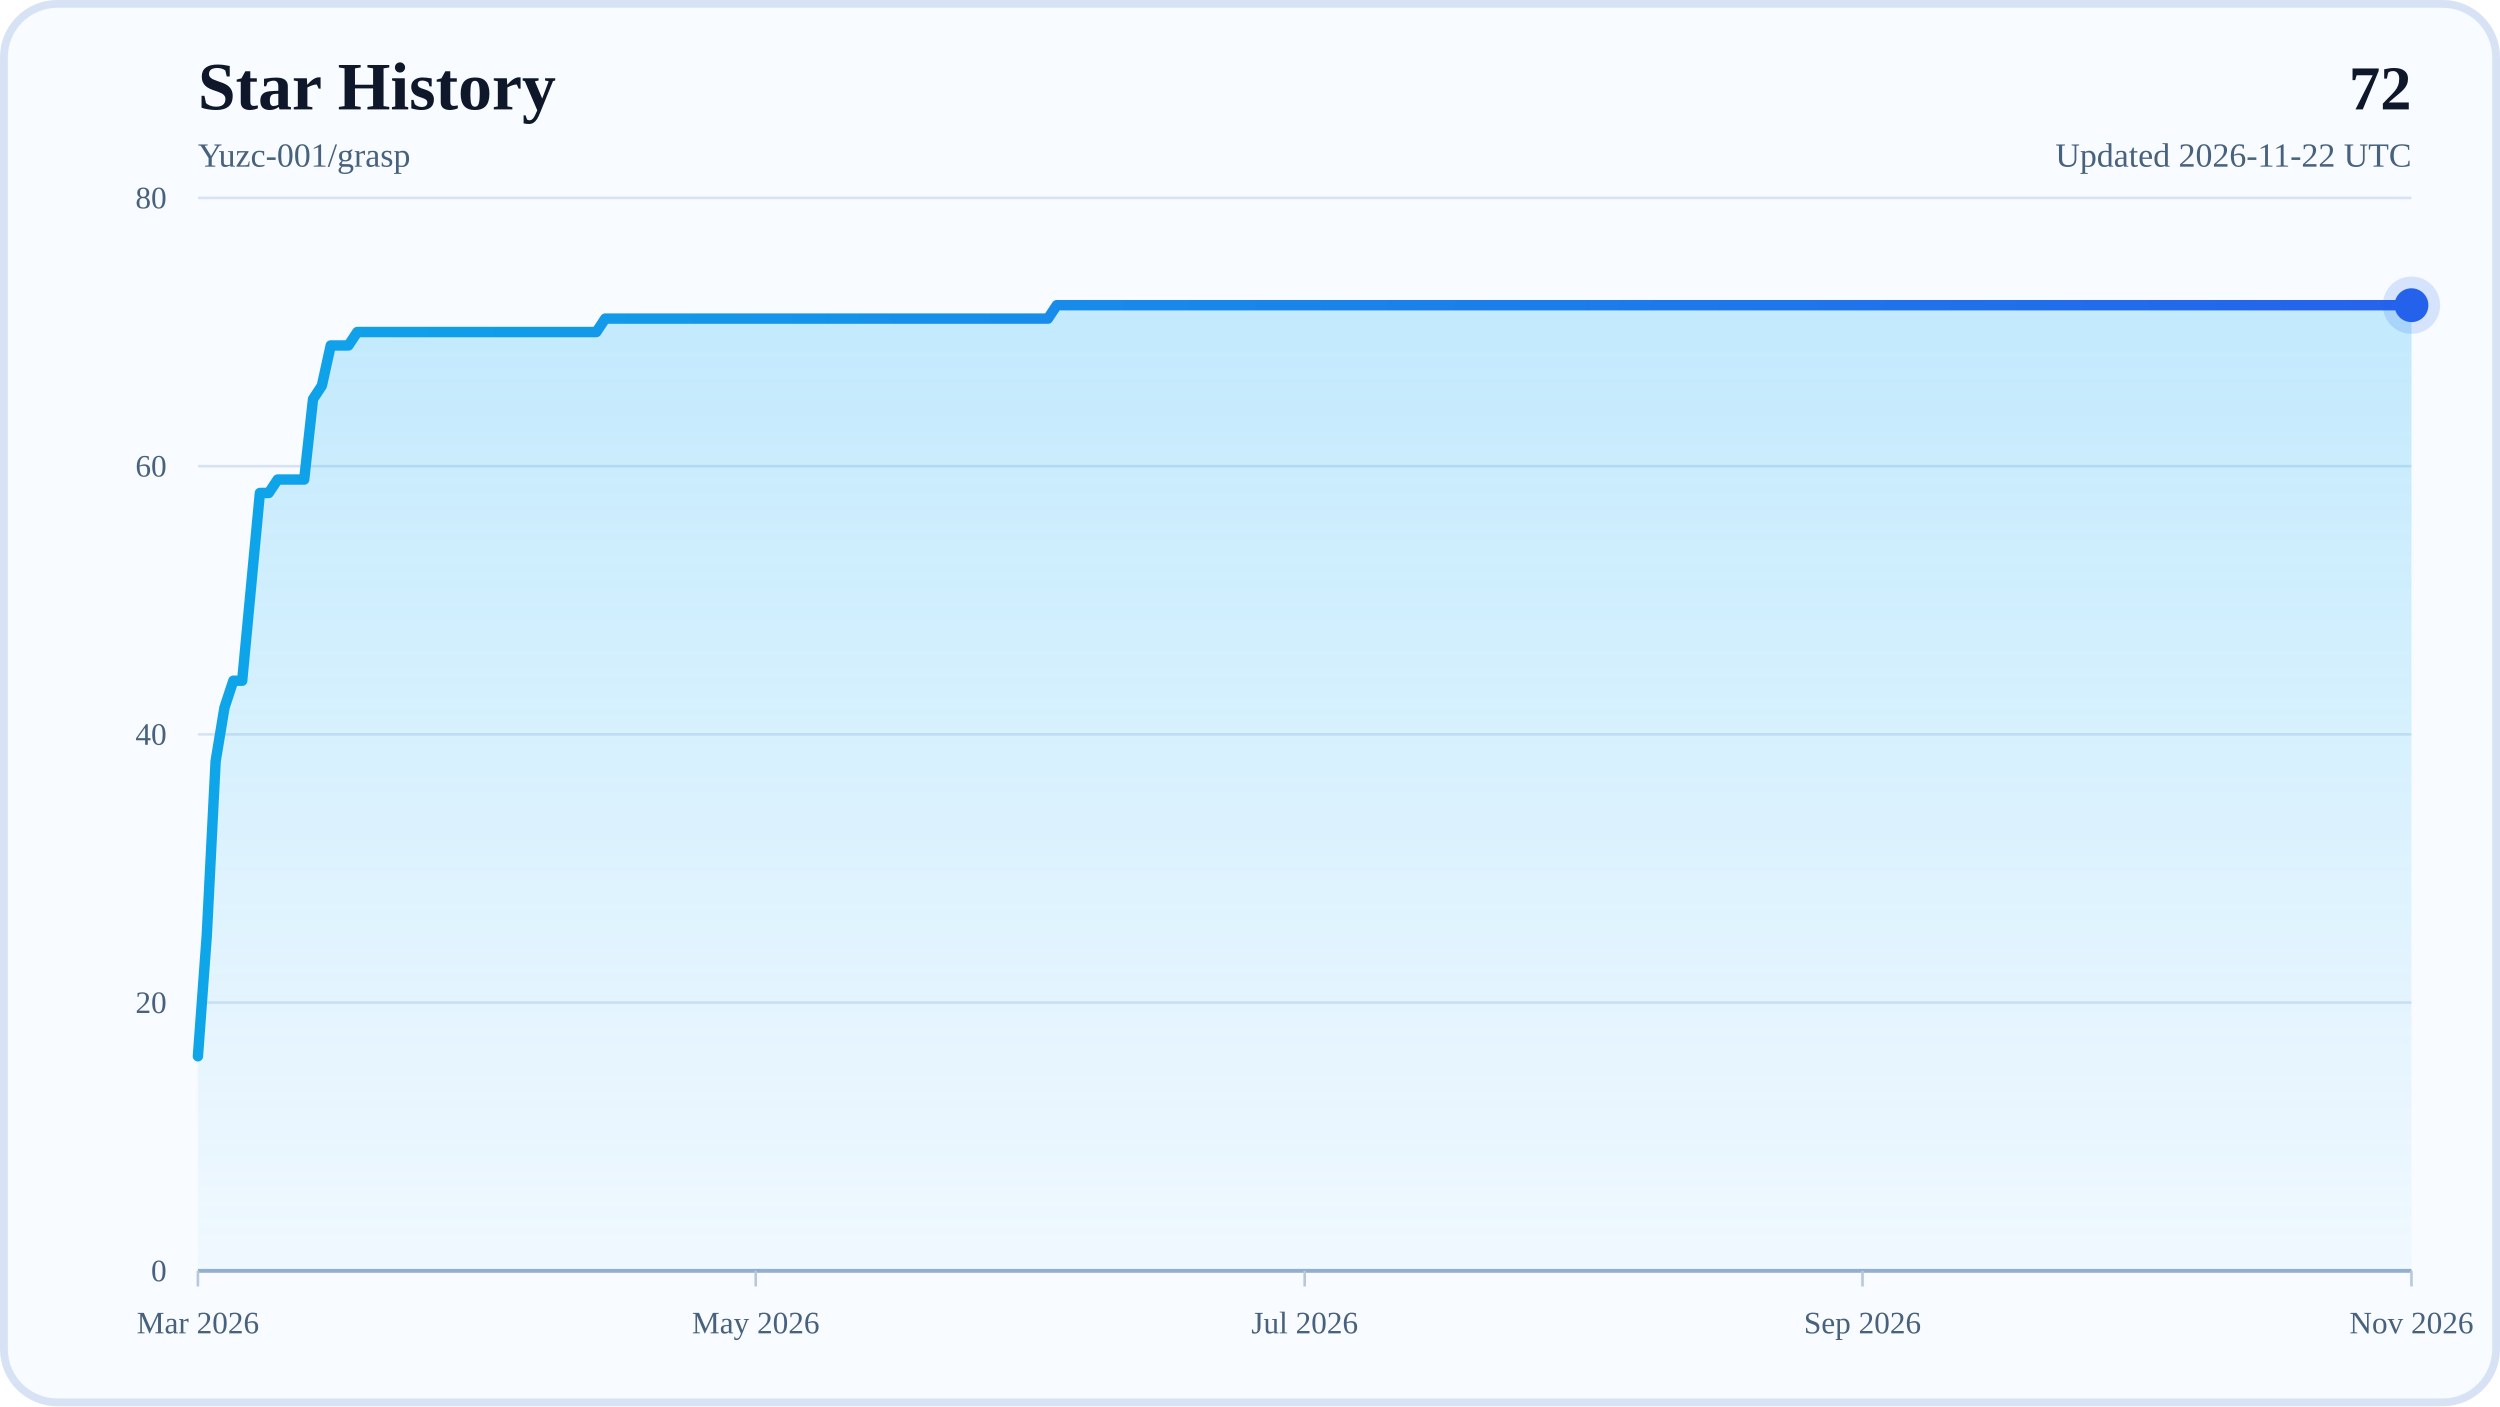
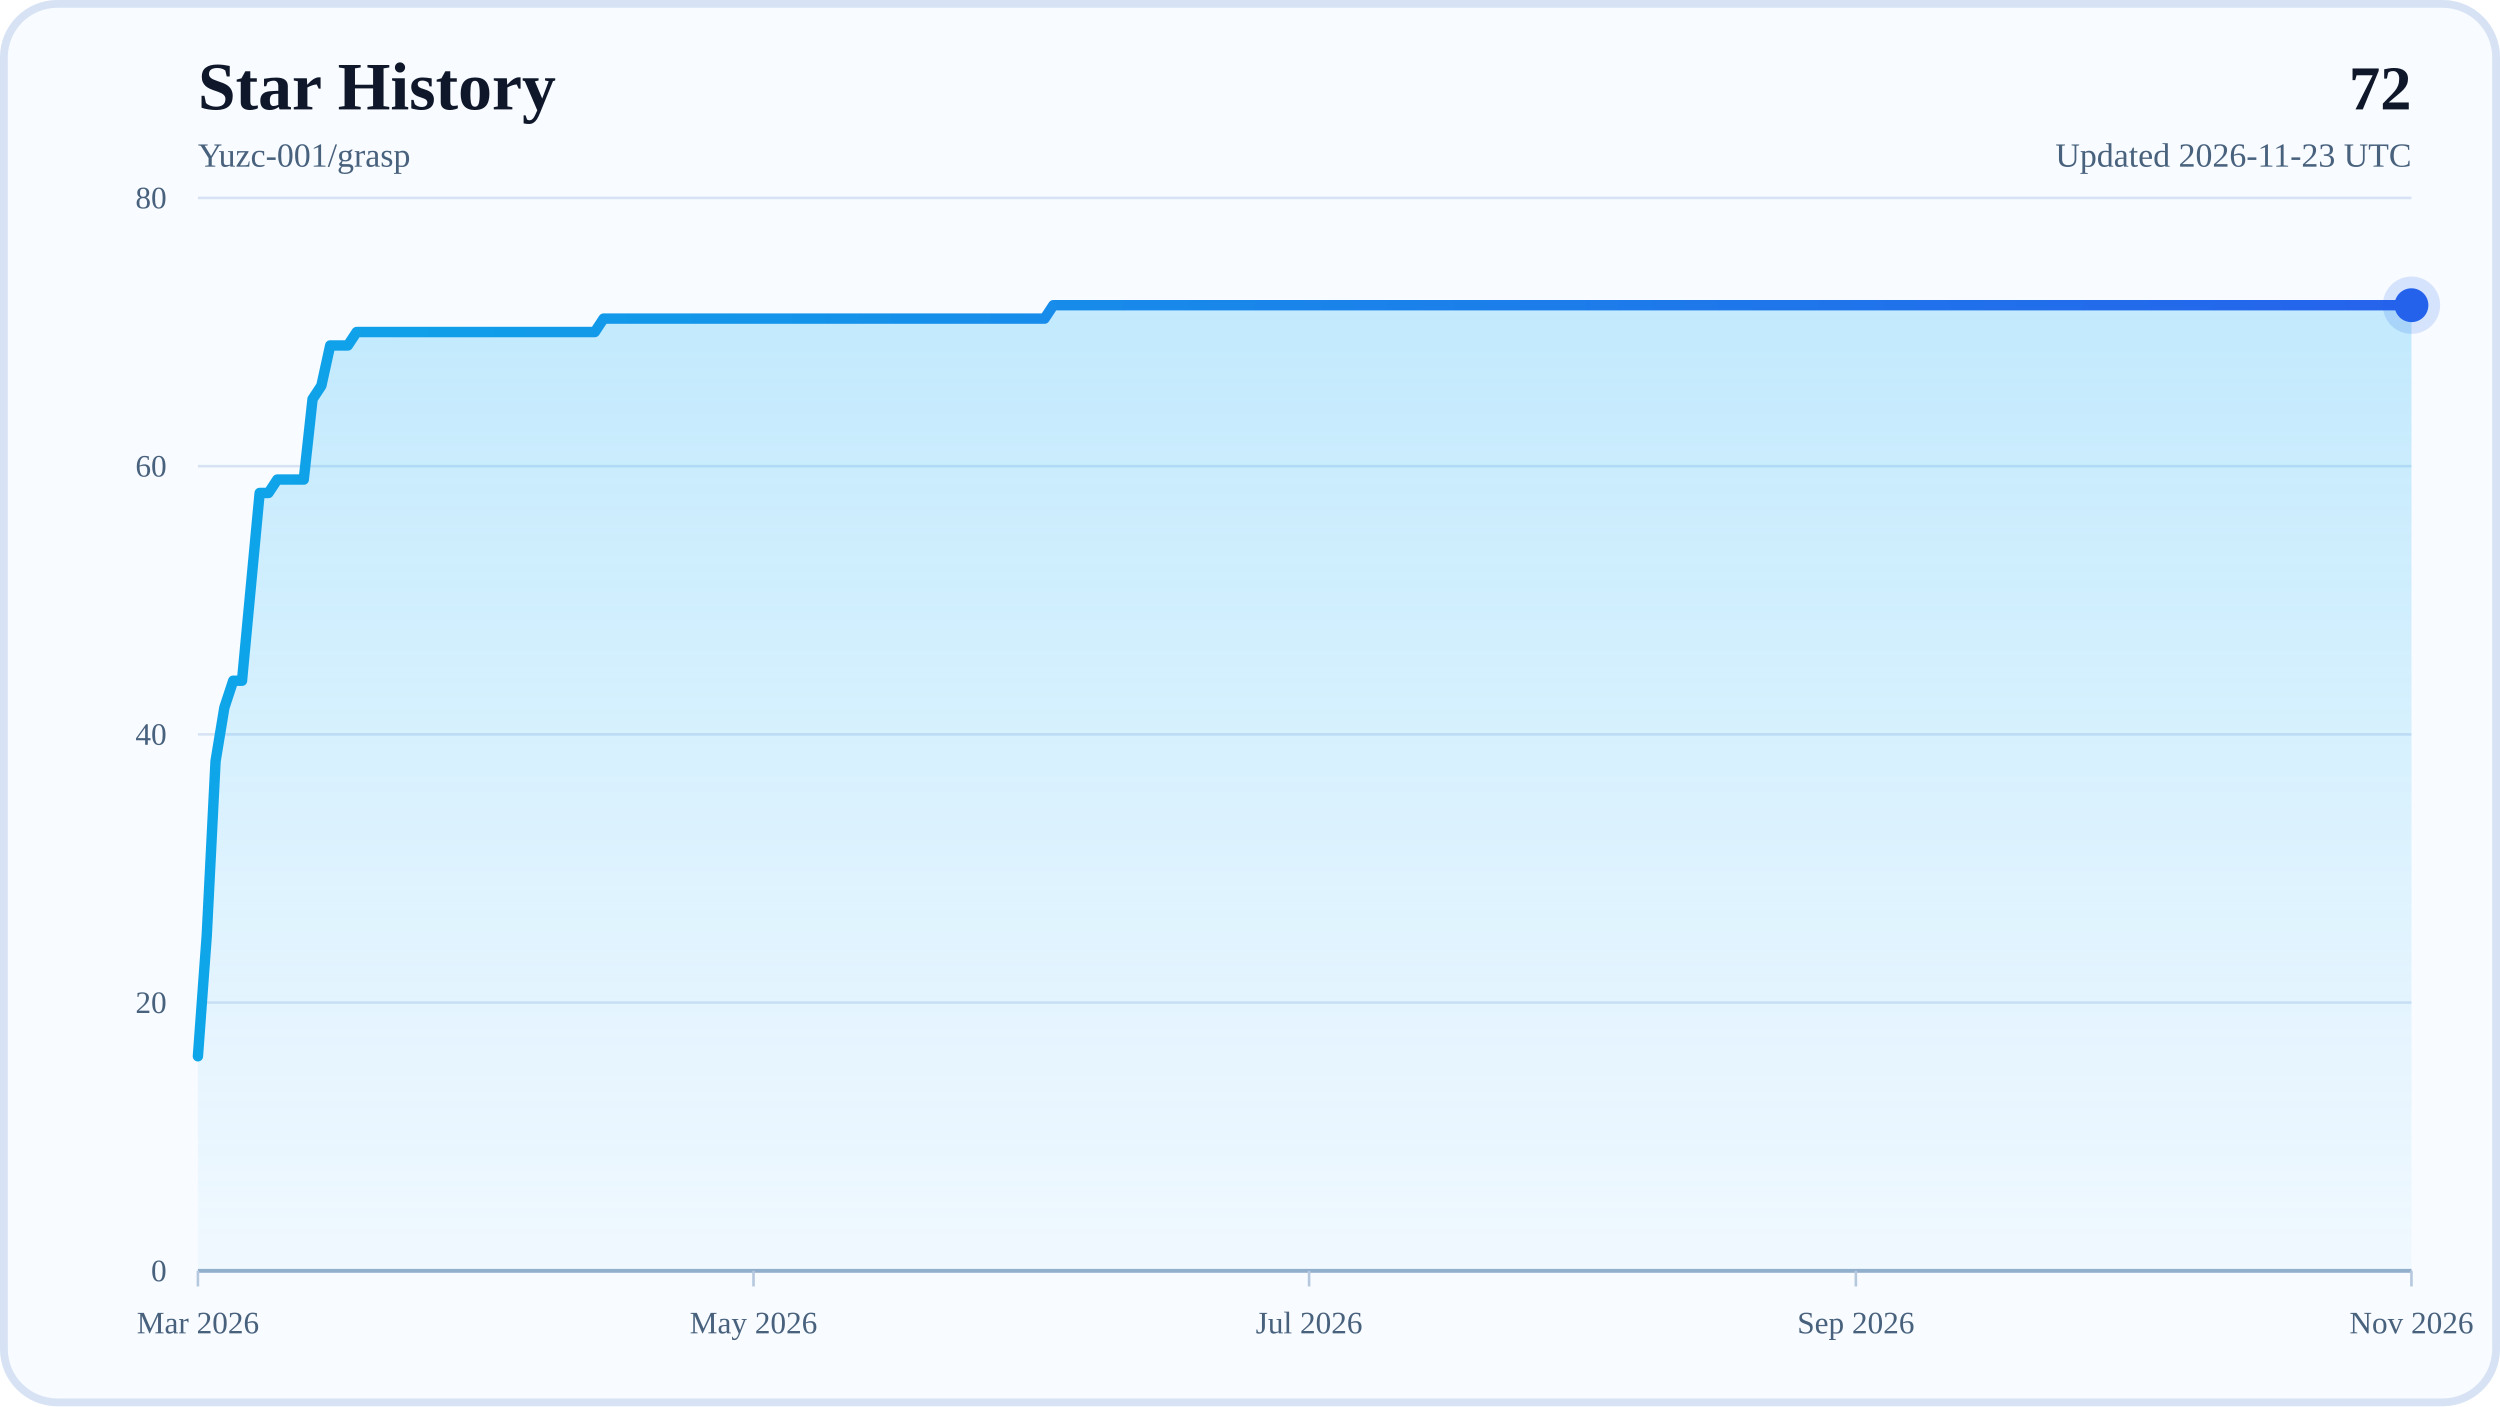
<svg xmlns="http://www.w3.org/2000/svg" width="960" height="540" viewBox="0 0 960 540" role="img" aria-labelledby="title desc">
  <defs>
    <linearGradient id="areaFill" x1="0" y1="0" x2="0" y2="1">
      <stop offset="0%" stop-color="#38BDF8" stop-opacity="0.28" />
      <stop offset="100%" stop-color="#38BDF8" stop-opacity="0.04" />
    </linearGradient>
    <linearGradient id="lineStroke" x1="0" y1="0" x2="1" y2="0">
      <stop offset="0%" stop-color="#0EA5E9" />
      <stop offset="100%" stop-color="#2563EB" />
    </linearGradient>
  </defs>
  <rect x="0" y="0" width="960" height="540" rx="22" fill="#F8FBFF" />
  <rect x="1.5" y="1.5" width="957" height="537" rx="20.5" fill="none" stroke="#D7E3F4" stroke-width="3" />
  <text x="76" y="42" font-size="26" font-weight="700" fill="#0F172A">Star History</text>
  <text x="76" y="64" font-size="13" fill="#48617D">Yuzc-001/grasp</text>
  <text x="926" y="42" text-anchor="end" font-size="24" font-weight="700" fill="#0F172A">72</text>
-   <text x="926" y="64" text-anchor="end" font-size="13" fill="#48617D">Updated 2026-11-22 UTC</text>
+   <text x="926" y="64" text-anchor="end" font-size="13" fill="#48617D">Updated 2026-11-23 UTC</text>
  <line x1="76" y1="488" x2="926" y2="488" stroke="#D7E3F4" stroke-width="1" />
  <text x="64" y="492" text-anchor="end" font-size="12" fill="#48617D">0</text>
  <line x1="76" y1="385" x2="926" y2="385" stroke="#D7E3F4" stroke-width="1" />
  <text x="64" y="389" text-anchor="end" font-size="12" fill="#48617D">20</text>
  <line x1="76" y1="282" x2="926" y2="282" stroke="#D7E3F4" stroke-width="1" />
  <text x="64" y="286" text-anchor="end" font-size="12" fill="#48617D">40</text>
  <line x1="76" y1="179" x2="926" y2="179" stroke="#D7E3F4" stroke-width="1" />
  <text x="64" y="183" text-anchor="end" font-size="12" fill="#48617D">60</text>
  <line x1="76" y1="76" x2="926" y2="76" stroke="#D7E3F4" stroke-width="1" />
  <text x="64" y="80" text-anchor="end" font-size="12" fill="#48617D">80</text>
  <line x1="76" y1="488" x2="926" y2="488" stroke="#94AFCB" stroke-width="1.5" />
  <line x1="76" y1="488" x2="76" y2="494" stroke="#B6C8DE" stroke-width="1" />
  <text x="76" y="512" text-anchor="middle" font-size="12" fill="#48617D">Mar 2026</text>
-   <line x1="290.2" y1="488" x2="290.2" y2="494" stroke="#B6C8DE" stroke-width="1" />
-   <text x="290.2" y="512" text-anchor="middle" font-size="12" fill="#48617D">May 2026</text>
-   <line x1="501" y1="488" x2="501" y2="494" stroke="#B6C8DE" stroke-width="1" />
-   <text x="501" y="512" text-anchor="middle" font-size="12" fill="#48617D">Jul 2026</text>
-   <line x1="715.2" y1="488" x2="715.2" y2="494" stroke="#B6C8DE" stroke-width="1" />
-   <text x="715.2" y="512" text-anchor="middle" font-size="12" fill="#48617D">Sep 2026</text>
+   <line x1="289.35" y1="488" x2="289.35" y2="494" stroke="#B6C8DE" stroke-width="1" />
+   <text x="289.35" y="512" text-anchor="middle" font-size="12" fill="#48617D">May 2026</text>
+   <line x1="502.69" y1="488" x2="502.69" y2="494" stroke="#B6C8DE" stroke-width="1" />
+   <text x="502.69" y="512" text-anchor="middle" font-size="12" fill="#48617D">Jul 2026</text>
+   <line x1="712.65" y1="488" x2="712.65" y2="494" stroke="#B6C8DE" stroke-width="1" />
+   <text x="712.65" y="512" text-anchor="middle" font-size="12" fill="#48617D">Sep 2026</text>
  <line x1="926" y1="488" x2="926" y2="494" stroke="#B6C8DE" stroke-width="1" />
  <text x="926" y="512" text-anchor="middle" font-size="12" fill="#48617D">Nov 2026</text>
-   <polygon points="76,488 76,405.6 79.4,359.25 82.8,292.3 86.2,271.7 89.6,261.4 93,261.4 96.4,225.35 99.8,189.3 103.2,189.3 106.6,184.15 110,184.15 113.4,184.15 116.8,184.15 120.2,153.25 123.6,148.1 127,132.65 130.4,132.65 133.8,132.65 137.2,127.5 140.6,127.5 144,127.5 147.4,127.5 150.8,127.5 154.2,127.5 157.6,127.5 161,127.5 164.4,127.5 167.8,127.5 171.2,127.5 174.6,127.5 178,127.5 181.4,127.5 184.8,127.5 188.2,127.5 191.6,127.5 195,127.5 198.4,127.5 201.8,127.5 205.2,127.5 208.6,127.5 212,127.5 215.4,127.5 218.8,127.5 222.2,127.5 225.6,127.5 229,127.5 232.4,122.35 235.8,122.35 239.2,122.35 242.6,122.35 246,122.35 249.4,122.35 252.8,122.35 256.2,122.35 259.6,122.35 263,122.35 266.4,122.35 269.8,122.35 273.2,122.35 276.6,122.35 280,122.35 283.4,122.35 286.8,122.35 290.2,122.35 293.6,122.35 297,122.35 300.4,122.35 303.8,122.35 307.2,122.35 310.6,122.35 314,122.35 317.4,122.35 320.8,122.35 324.2,122.35 327.6,122.35 331,122.35 334.4,122.35 337.8,122.35 341.2,122.35 344.6,122.35 348,122.35 351.4,122.35 354.8,122.35 358.2,122.35 361.6,122.35 365,122.35 368.4,122.35 371.8,122.35 375.2,122.35 378.6,122.35 382,122.35 385.4,122.35 388.8,122.35 392.2,122.35 395.6,122.35 399,122.35 402.4,122.35 405.8,117.2 409.2,117.2 412.6,117.2 416,117.2 419.4,117.2 422.8,117.2 426.2,117.2 429.6,117.2 433,117.2 436.4,117.2 439.8,117.2 443.2,117.2 446.6,117.2 450,117.2 453.4,117.2 456.8,117.2 460.2,117.2 463.6,117.2 467,117.2 470.4,117.2 473.8,117.2 477.2,117.2 480.6,117.2 484,117.2 487.4,117.2 490.8,117.2 494.2,117.2 497.6,117.2 501,117.2 504.4,117.2 507.8,117.2 511.2,117.2 514.6,117.2 518,117.2 521.4,117.2 524.8,117.2 528.2,117.2 531.6,117.2 535,117.2 538.4,117.2 541.8,117.2 545.2,117.2 548.6,117.2 552,117.2 555.4,117.2 558.8,117.2 562.2,117.2 565.6,117.2 569,117.2 572.4,117.2 575.8,117.2 579.2,117.2 582.6,117.2 586,117.2 589.4,117.2 592.8,117.2 596.2,117.2 599.6,117.2 603,117.2 606.4,117.2 609.8,117.2 613.2,117.2 616.6,117.2 620,117.2 623.4,117.2 626.8,117.2 630.2,117.2 633.6,117.2 637,117.2 640.4,117.2 643.8,117.2 647.2,117.2 650.6,117.2 654,117.2 657.4,117.2 660.8,117.2 664.2,117.2 667.6,117.2 671,117.2 674.4,117.2 677.8,117.2 681.2,117.2 684.6,117.2 688,117.2 691.4,117.2 694.8,117.2 698.2,117.2 701.6,117.2 705,117.2 708.4,117.2 711.8,117.2 715.2,117.2 718.6,117.2 722,117.2 725.4,117.2 728.8,117.2 732.2,117.2 735.6,117.2 739,117.2 742.4,117.2 745.8,117.2 749.2,117.2 752.6,117.2 756,117.2 759.4,117.2 762.8,117.2 766.2,117.2 769.6,117.2 773,117.2 776.4,117.2 779.8,117.2 783.2,117.2 786.6,117.2 790,117.2 793.4,117.2 796.8,117.2 800.2,117.2 803.6,117.2 807,117.2 810.4,117.2 813.8,117.2 817.2,117.2 820.6,117.2 824,117.2 827.4,117.2 830.8,117.2 834.2,117.2 837.6,117.2 841,117.2 844.4,117.2 847.8,117.2 851.2,117.2 854.6,117.2 858,117.2 861.4,117.2 864.8,117.2 868.2,117.2 871.6,117.2 875,117.2 878.4,117.2 881.8,117.2 885.2,117.2 888.6,117.2 892,117.2 895.4,117.2 898.8,117.2 902.2,117.2 905.6,117.2 909,117.2 912.4,117.2 915.8,117.2 919.2,117.2 922.6,117.2 926,117.2 926,488" fill="url(#areaFill)" />
-   <polyline points="76,405.6 79.4,359.25 82.8,292.3 86.2,271.7 89.6,261.4 93,261.4 96.4,225.35 99.8,189.3 103.2,189.3 106.6,184.15 110,184.15 113.4,184.15 116.8,184.15 120.2,153.25 123.6,148.1 127,132.65 130.4,132.65 133.8,132.65 137.2,127.5 140.6,127.5 144,127.5 147.4,127.5 150.8,127.5 154.2,127.5 157.6,127.5 161,127.5 164.4,127.5 167.8,127.5 171.2,127.5 174.6,127.5 178,127.5 181.4,127.5 184.8,127.5 188.2,127.5 191.6,127.5 195,127.5 198.4,127.5 201.8,127.5 205.2,127.5 208.6,127.5 212,127.5 215.4,127.5 218.8,127.5 222.2,127.5 225.6,127.5 229,127.5 232.4,122.35 235.8,122.35 239.2,122.35 242.6,122.35 246,122.35 249.4,122.35 252.8,122.35 256.2,122.35 259.6,122.35 263,122.35 266.4,122.35 269.8,122.35 273.2,122.35 276.6,122.35 280,122.35 283.4,122.35 286.8,122.35 290.2,122.35 293.6,122.35 297,122.35 300.4,122.35 303.8,122.35 307.2,122.35 310.6,122.35 314,122.35 317.4,122.35 320.8,122.35 324.2,122.35 327.6,122.35 331,122.35 334.4,122.35 337.8,122.35 341.2,122.35 344.6,122.35 348,122.35 351.4,122.35 354.8,122.35 358.2,122.35 361.6,122.35 365,122.35 368.4,122.35 371.8,122.35 375.2,122.35 378.6,122.35 382,122.35 385.4,122.35 388.8,122.35 392.2,122.35 395.6,122.35 399,122.35 402.4,122.35 405.8,117.2 409.2,117.2 412.6,117.2 416,117.2 419.4,117.2 422.8,117.2 426.2,117.2 429.6,117.2 433,117.2 436.4,117.2 439.8,117.2 443.2,117.2 446.6,117.2 450,117.2 453.4,117.2 456.8,117.2 460.2,117.2 463.6,117.2 467,117.2 470.4,117.2 473.8,117.2 477.2,117.2 480.6,117.2 484,117.2 487.4,117.2 490.8,117.2 494.2,117.2 497.6,117.2 501,117.2 504.4,117.2 507.8,117.2 511.2,117.2 514.6,117.2 518,117.2 521.4,117.2 524.8,117.2 528.2,117.2 531.6,117.2 535,117.2 538.4,117.2 541.8,117.2 545.2,117.2 548.6,117.2 552,117.2 555.4,117.2 558.8,117.2 562.2,117.2 565.6,117.2 569,117.2 572.4,117.2 575.8,117.2 579.2,117.2 582.6,117.2 586,117.2 589.4,117.2 592.8,117.2 596.2,117.2 599.6,117.2 603,117.2 606.4,117.2 609.8,117.2 613.2,117.2 616.6,117.2 620,117.2 623.4,117.2 626.8,117.2 630.2,117.2 633.6,117.2 637,117.2 640.4,117.2 643.8,117.2 647.2,117.2 650.6,117.2 654,117.2 657.4,117.2 660.8,117.2 664.2,117.2 667.6,117.2 671,117.2 674.4,117.2 677.8,117.2 681.2,117.2 684.6,117.2 688,117.2 691.4,117.2 694.8,117.2 698.2,117.2 701.6,117.2 705,117.2 708.4,117.2 711.8,117.2 715.2,117.2 718.6,117.2 722,117.2 725.4,117.2 728.8,117.2 732.2,117.2 735.6,117.2 739,117.2 742.4,117.2 745.8,117.2 749.2,117.2 752.6,117.2 756,117.2 759.4,117.2 762.8,117.2 766.2,117.2 769.6,117.2 773,117.2 776.4,117.2 779.8,117.2 783.2,117.2 786.6,117.2 790,117.2 793.4,117.2 796.8,117.2 800.2,117.2 803.6,117.2 807,117.2 810.4,117.2 813.8,117.2 817.2,117.2 820.6,117.2 824,117.2 827.4,117.2 830.8,117.2 834.2,117.2 837.6,117.2 841,117.2 844.4,117.2 847.8,117.2 851.2,117.2 854.6,117.2 858,117.2 861.4,117.2 864.8,117.2 868.2,117.2 871.6,117.2 875,117.2 878.4,117.2 881.8,117.2 885.2,117.2 888.6,117.2 892,117.2 895.4,117.2 898.8,117.2 902.2,117.2 905.6,117.2 909,117.2 912.4,117.2 915.8,117.2 919.2,117.2 922.6,117.2 926,117.2" fill="none" stroke="url(#lineStroke)" stroke-width="4" stroke-linecap="round" stroke-linejoin="round" />
+   <polygon points="76,488 76,405.6 79.39,359.25 82.77,292.3 86.16,271.7 89.55,261.4 92.93,261.4 96.32,225.35 99.71,189.3 103.09,189.3 106.48,184.15 109.86,184.15 113.25,184.15 116.64,184.15 120.02,153.25 123.41,148.1 126.8,132.65 130.18,132.65 133.57,132.65 136.96,127.5 140.34,127.5 143.73,127.5 147.12,127.5 150.5,127.5 153.89,127.5 157.27,127.5 160.66,127.5 164.05,127.5 167.43,127.5 170.82,127.5 174.21,127.5 177.59,127.5 180.98,127.5 184.37,127.5 187.75,127.5 191.14,127.5 194.53,127.5 197.91,127.5 201.3,127.5 204.69,127.5 208.07,127.5 211.46,127.5 214.84,127.5 218.23,127.5 221.62,127.5 225,127.5 228.39,127.5 231.78,122.35 235.16,122.35 238.55,122.35 241.94,122.35 245.32,122.35 248.71,122.35 252.1,122.35 255.48,122.35 258.87,122.35 262.25,122.35 265.64,122.35 269.03,122.35 272.41,122.35 275.8,122.35 279.19,122.35 282.57,122.35 285.96,122.35 289.35,122.35 292.73,122.35 296.12,122.35 299.51,122.35 302.89,122.35 306.28,122.35 309.67,122.35 313.05,122.35 316.44,122.35 319.82,122.35 323.21,122.35 326.6,122.35 329.98,122.35 333.37,122.35 336.76,122.35 340.14,122.35 343.53,122.35 346.92,122.35 350.3,122.35 353.69,122.35 357.08,122.35 360.46,122.35 363.85,122.35 367.24,122.35 370.62,122.35 374.01,122.35 377.39,122.35 380.78,122.35 384.17,122.35 387.55,122.35 390.94,122.35 394.33,122.35 397.71,122.35 401.1,122.35 404.49,117.2 407.87,117.2 411.26,117.2 414.65,117.2 418.03,117.2 421.42,117.2 424.8,117.2 428.19,117.2 431.58,117.2 434.96,117.2 438.35,117.2 441.74,117.2 445.12,117.2 448.51,117.2 451.9,117.2 455.28,117.2 458.67,117.2 462.06,117.2 465.44,117.2 468.83,117.2 472.22,117.2 475.6,117.2 478.99,117.2 482.37,117.2 485.76,117.2 489.15,117.2 492.53,117.2 495.92,117.2 499.31,117.2 502.69,117.2 506.08,117.2 509.47,117.2 512.85,117.2 516.24,117.2 519.63,117.2 523.01,117.2 526.4,117.2 529.78,117.2 533.17,117.2 536.56,117.2 539.94,117.2 543.33,117.2 546.72,117.2 550.1,117.2 553.49,117.2 556.88,117.2 560.26,117.2 563.65,117.2 567.04,117.2 570.42,117.2 573.81,117.2 577.2,117.2 580.58,117.2 583.97,117.2 587.35,117.2 590.74,117.2 594.13,117.2 597.51,117.2 600.9,117.2 604.29,117.2 607.67,117.2 611.06,117.2 614.45,117.2 617.83,117.2 621.22,117.2 624.61,117.2 627.99,117.2 631.38,117.2 634.76,117.2 638.15,117.2 641.54,117.2 644.92,117.2 648.31,117.2 651.7,117.2 655.08,117.2 658.47,117.2 661.86,117.2 665.24,117.2 668.63,117.2 672.02,117.2 675.4,117.2 678.79,117.2 682.18,117.2 685.56,117.2 688.95,117.2 692.33,117.2 695.72,117.2 699.11,117.2 702.49,117.2 705.88,117.2 709.27,117.2 712.65,117.2 716.04,117.2 719.43,117.2 722.81,117.2 726.2,117.2 729.59,117.2 732.97,117.2 736.36,117.2 739.75,117.2 743.13,117.2 746.52,117.2 749.9,117.2 753.29,117.2 756.68,117.2 760.06,117.2 763.45,117.2 766.84,117.2 770.22,117.2 773.61,117.2 777,117.2 780.38,117.2 783.77,117.2 787.16,117.2 790.54,117.2 793.93,117.2 797.31,117.2 800.7,117.2 804.09,117.2 807.47,117.2 810.86,117.2 814.25,117.2 817.63,117.2 821.02,117.2 824.41,117.2 827.79,117.2 831.18,117.2 834.57,117.2 837.95,117.2 841.34,117.2 844.73,117.2 848.11,117.2 851.5,117.2 854.88,117.2 858.27,117.2 861.66,117.2 865.04,117.2 868.43,117.2 871.82,117.2 875.2,117.2 878.59,117.2 881.98,117.2 885.36,117.2 888.75,117.2 892.14,117.2 895.52,117.2 898.91,117.2 902.29,117.2 905.68,117.2 909.07,117.2 912.45,117.2 915.84,117.2 919.23,117.2 922.61,117.2 926,117.2 926,488" fill="url(#areaFill)" />
+   <polyline points="76,405.6 79.39,359.25 82.77,292.3 86.16,271.7 89.55,261.4 92.93,261.4 96.32,225.35 99.71,189.3 103.09,189.3 106.48,184.15 109.86,184.15 113.25,184.15 116.64,184.15 120.02,153.25 123.41,148.1 126.8,132.65 130.18,132.65 133.57,132.65 136.96,127.5 140.34,127.5 143.73,127.5 147.12,127.5 150.5,127.5 153.89,127.5 157.27,127.5 160.66,127.5 164.05,127.5 167.43,127.5 170.82,127.5 174.21,127.5 177.59,127.5 180.98,127.5 184.37,127.5 187.75,127.5 191.14,127.5 194.53,127.5 197.91,127.5 201.3,127.5 204.69,127.5 208.07,127.5 211.46,127.5 214.84,127.5 218.23,127.5 221.62,127.5 225,127.5 228.39,127.5 231.78,122.35 235.16,122.35 238.55,122.35 241.94,122.35 245.32,122.35 248.71,122.35 252.1,122.35 255.48,122.35 258.87,122.35 262.25,122.35 265.64,122.35 269.03,122.35 272.41,122.35 275.8,122.35 279.19,122.35 282.57,122.35 285.96,122.35 289.35,122.35 292.73,122.35 296.12,122.35 299.51,122.35 302.89,122.35 306.28,122.35 309.67,122.35 313.05,122.35 316.44,122.35 319.82,122.35 323.21,122.35 326.6,122.35 329.98,122.35 333.37,122.35 336.76,122.35 340.14,122.35 343.53,122.35 346.92,122.35 350.3,122.35 353.69,122.35 357.08,122.35 360.46,122.35 363.85,122.35 367.24,122.35 370.62,122.35 374.01,122.35 377.39,122.35 380.78,122.35 384.17,122.35 387.55,122.35 390.94,122.35 394.33,122.35 397.71,122.35 401.1,122.35 404.49,117.2 407.87,117.2 411.26,117.2 414.65,117.2 418.03,117.2 421.42,117.2 424.8,117.2 428.19,117.2 431.58,117.2 434.96,117.2 438.35,117.2 441.74,117.2 445.12,117.2 448.51,117.2 451.9,117.2 455.28,117.2 458.67,117.2 462.06,117.2 465.44,117.2 468.83,117.2 472.22,117.2 475.6,117.2 478.99,117.2 482.37,117.2 485.76,117.2 489.15,117.2 492.53,117.2 495.92,117.2 499.31,117.2 502.69,117.2 506.08,117.2 509.47,117.2 512.85,117.2 516.24,117.2 519.63,117.2 523.01,117.2 526.4,117.2 529.78,117.2 533.17,117.2 536.56,117.2 539.94,117.2 543.33,117.2 546.72,117.2 550.1,117.2 553.49,117.2 556.88,117.2 560.26,117.2 563.65,117.2 567.04,117.2 570.42,117.2 573.81,117.2 577.2,117.2 580.58,117.2 583.97,117.2 587.35,117.2 590.74,117.2 594.13,117.2 597.51,117.2 600.9,117.2 604.29,117.2 607.67,117.2 611.06,117.2 614.45,117.2 617.83,117.2 621.22,117.2 624.61,117.2 627.99,117.2 631.38,117.2 634.76,117.2 638.15,117.2 641.54,117.2 644.92,117.2 648.31,117.2 651.7,117.2 655.08,117.2 658.47,117.2 661.86,117.2 665.24,117.2 668.63,117.2 672.02,117.2 675.4,117.2 678.79,117.2 682.18,117.2 685.56,117.2 688.95,117.2 692.33,117.2 695.72,117.2 699.11,117.2 702.49,117.2 705.88,117.2 709.27,117.2 712.65,117.2 716.04,117.2 719.43,117.2 722.81,117.2 726.2,117.2 729.59,117.2 732.97,117.2 736.36,117.2 739.75,117.2 743.13,117.2 746.52,117.2 749.9,117.2 753.29,117.2 756.68,117.2 760.06,117.2 763.45,117.2 766.84,117.2 770.22,117.2 773.61,117.2 777,117.2 780.38,117.2 783.77,117.2 787.16,117.2 790.54,117.2 793.93,117.2 797.31,117.2 800.7,117.2 804.09,117.2 807.47,117.2 810.86,117.2 814.25,117.2 817.63,117.2 821.02,117.2 824.41,117.2 827.79,117.2 831.18,117.2 834.57,117.2 837.95,117.2 841.34,117.2 844.73,117.2 848.11,117.2 851.5,117.2 854.88,117.2 858.27,117.2 861.66,117.2 865.04,117.2 868.43,117.2 871.82,117.2 875.2,117.2 878.59,117.2 881.98,117.2 885.36,117.2 888.75,117.2 892.14,117.2 895.52,117.2 898.91,117.2 902.29,117.2 905.68,117.2 909.07,117.2 912.45,117.2 915.84,117.2 919.23,117.2 922.61,117.2 926,117.2" fill="none" stroke="url(#lineStroke)" stroke-width="4" stroke-linecap="round" stroke-linejoin="round" />
  <circle cx="926" cy="117.2" r="6.5" fill="#2563EB" />
  <circle cx="926" cy="117.2" r="11" fill="#2563EB" fill-opacity="0.16" />
</svg>
